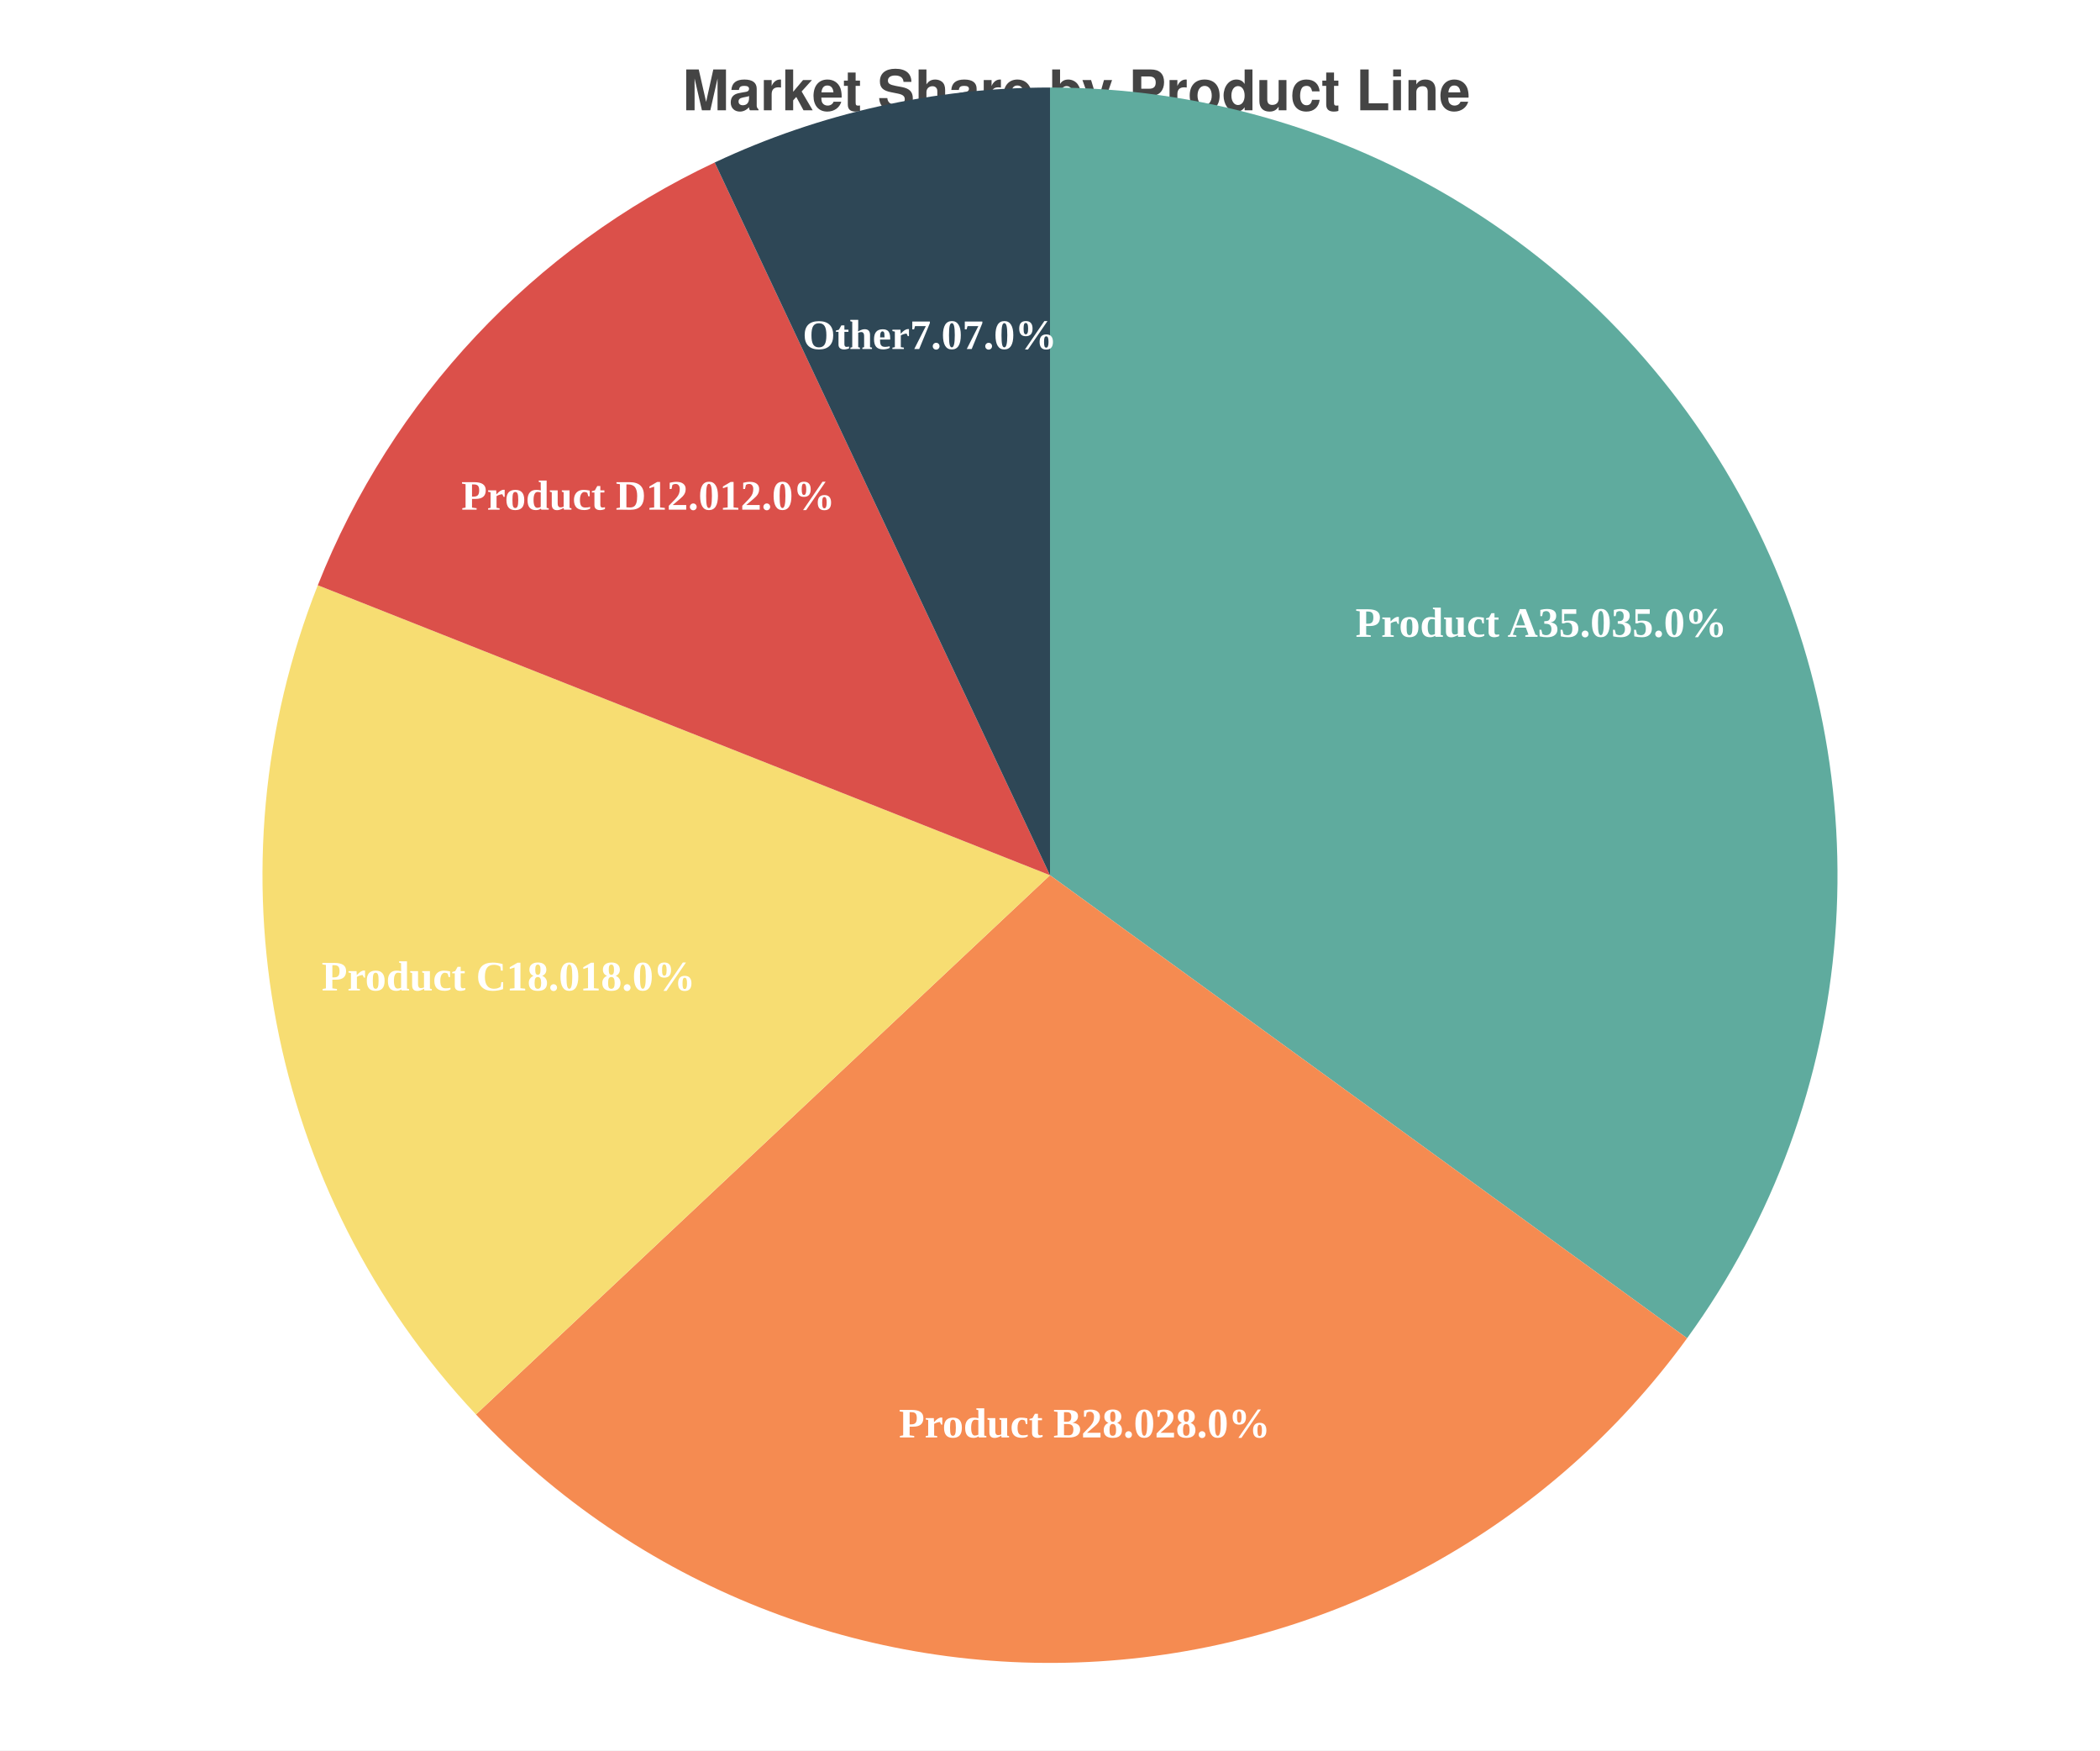
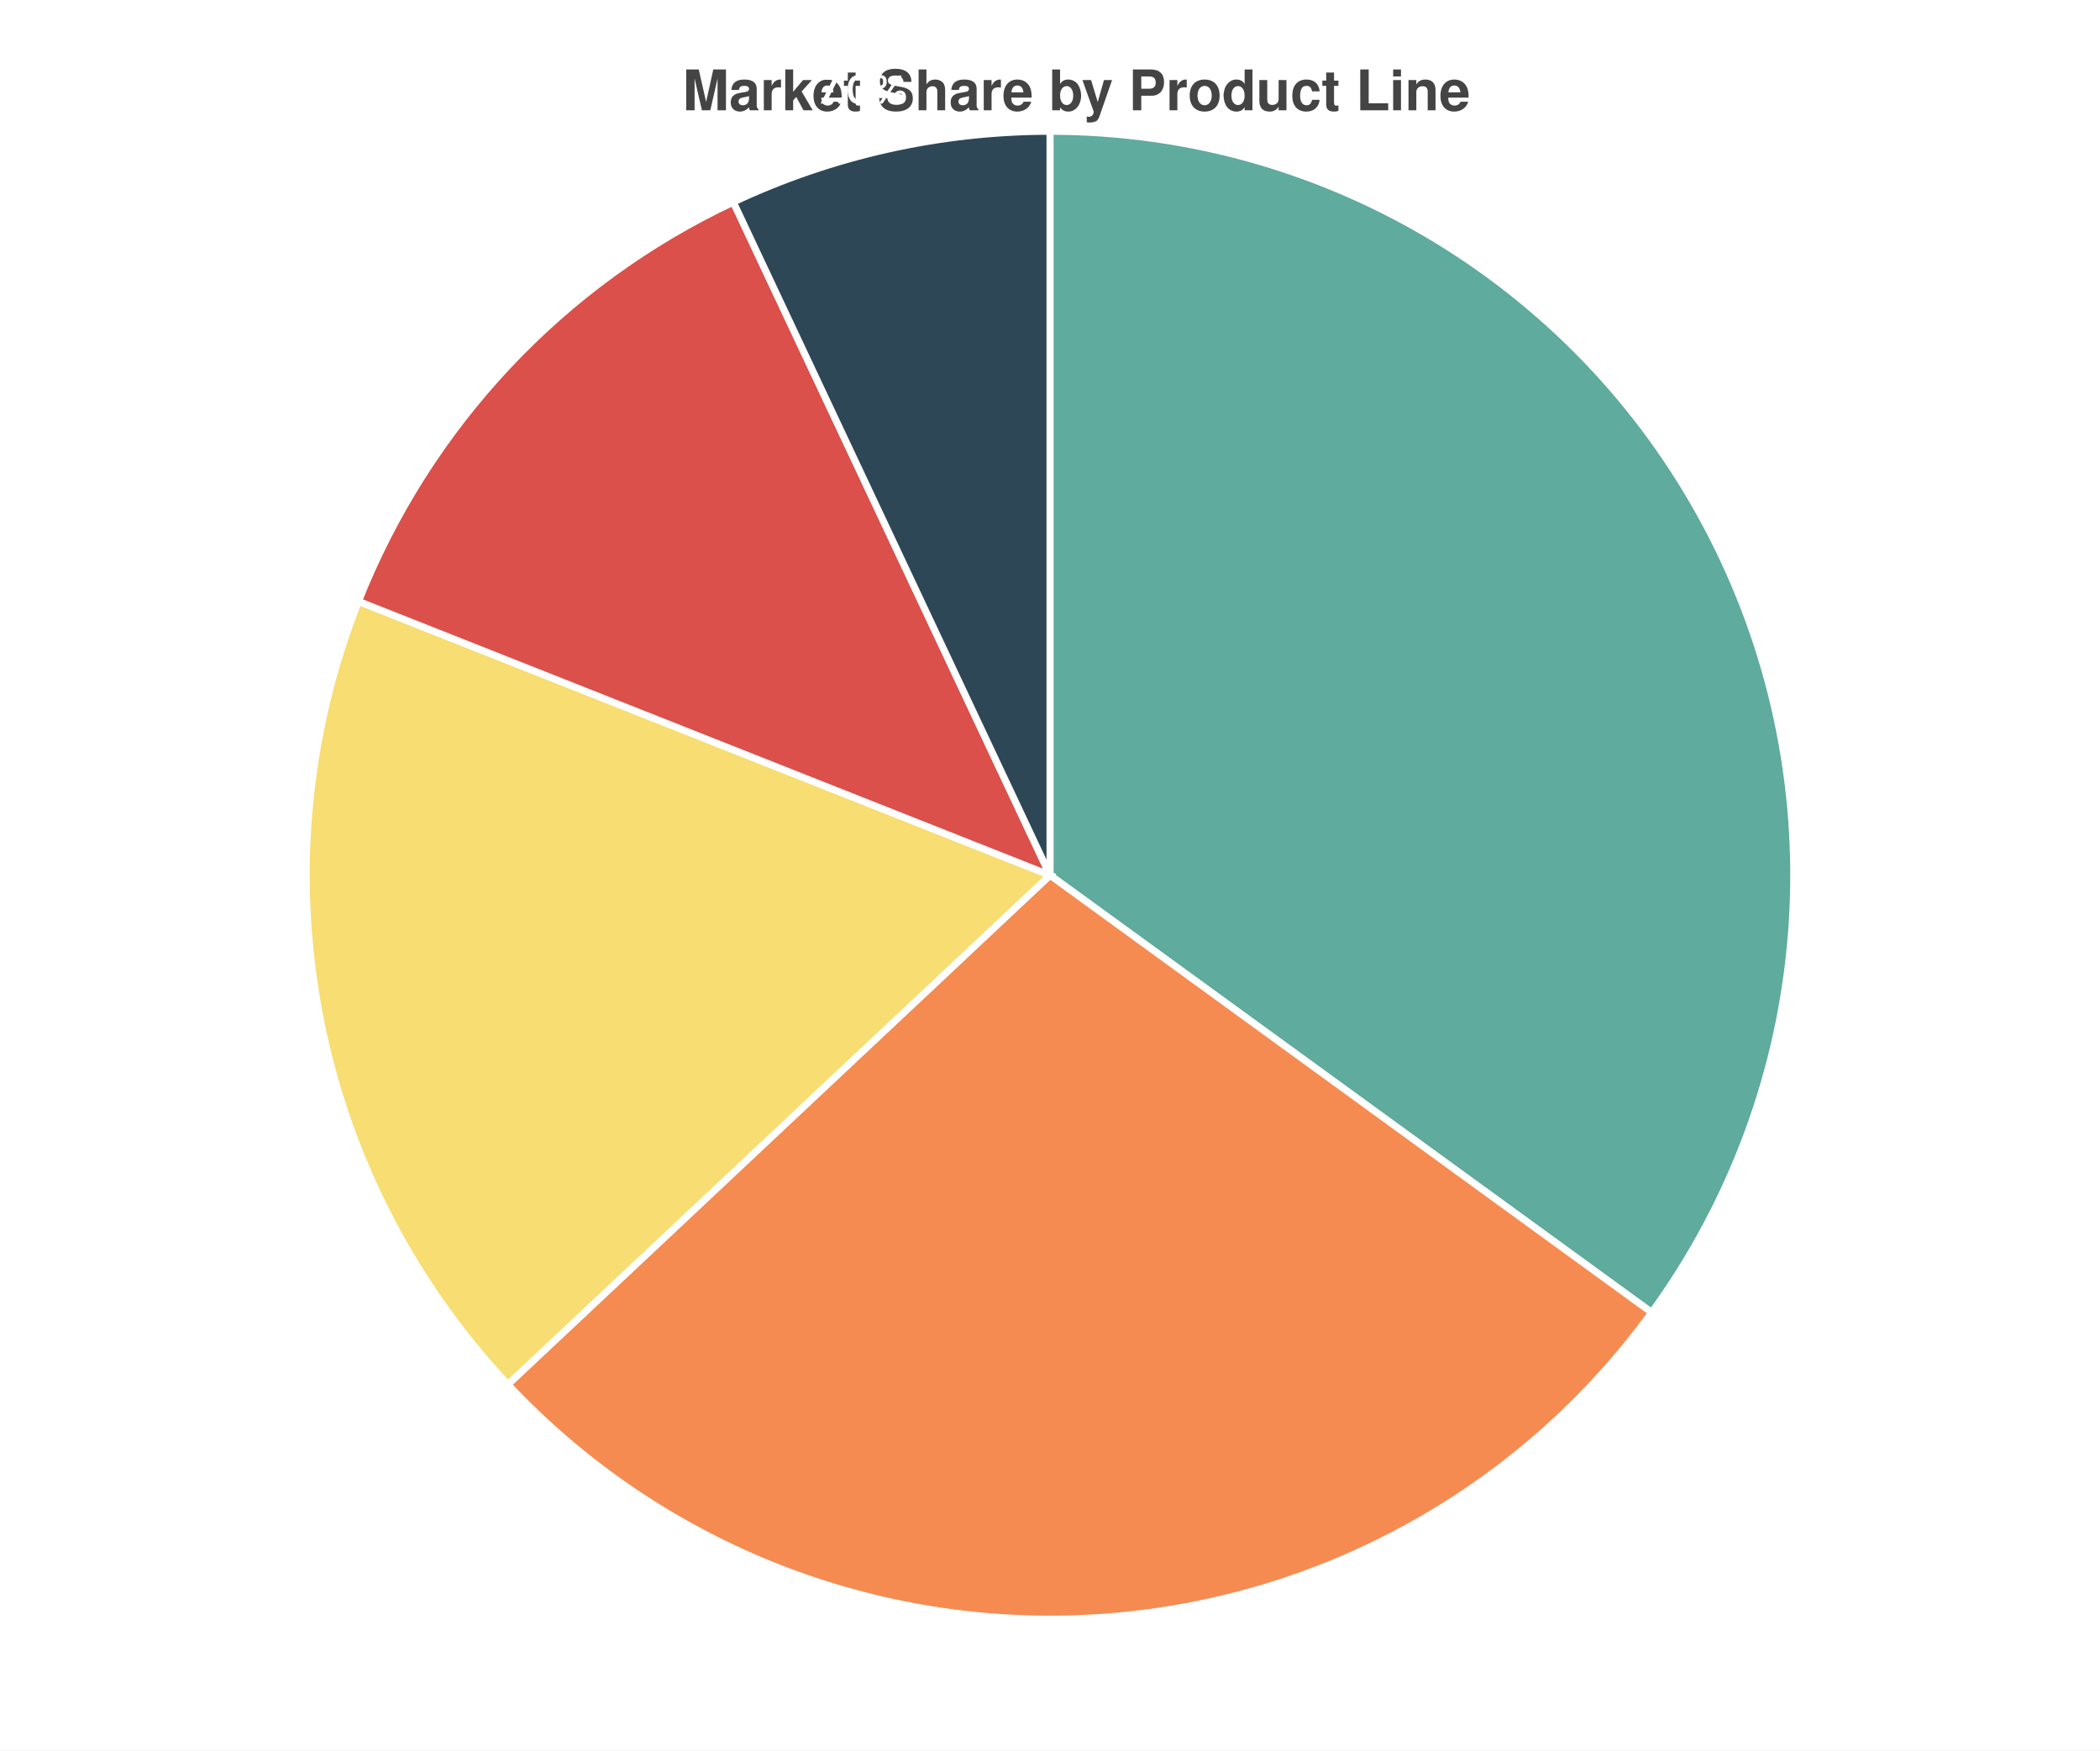
<svg xmlns="http://www.w3.org/2000/svg" width="600" height="500" viewBox="0 0 600 500">
  <path fill="white" d="M0 0 h600 v500 h-600 v-500Z" />
  <text transform="translate(-105.0, 19)" fill="#444444" font-family="Helvetica" font-weight="bold" font-size="16" x="300.0" y="12.5">Market Share by Product Line</text>
  <g>
-     <path d="M 300.0 250.0 L 300.0 25.0 A 225.0 225.0 0 0 1 482.029 382.252 Z" fill="#5fab9e" />
-     <text x="440.334" y="178.496" text-anchor="middle" dominant-baseline="middle" fill="white" font-size="12" font-weight="bold">Product A
- 35.0
- 35.0%</text>
-     <path d="M 300.0 250.0 L 482.029 382.252 A 225.0 225.0 0 0 1 135.982 404.023 Z" fill="#f58b51" />
-     <text x="309.89" y="407.189" text-anchor="middle" dominant-baseline="middle" fill="white" font-size="12" font-weight="bold">Product B
- 28.0
- 28.0%</text>
-     <path d="M 300.0 250.0 L 135.982 404.023 A 225.0 225.0 0 0 1 90.8 167.172 Z" fill="#f7dd72" />
-     <text x="145.29" y="279.513" text-anchor="middle" dominant-baseline="middle" fill="white" font-size="12" font-weight="bold">Product C
- 18.0
- 18.0%</text>
-     <path d="M 300.0 250.0 L 90.8 167.172 A 225.0 225.0 0 0 1 204.2 46.414 Z" fill="#db504a" />
-     <text x="185.187" y="142.184" text-anchor="middle" dominant-baseline="middle" fill="white" font-size="12" font-weight="bold">Product D
- 12.0
- 12.0%</text>
-     <path d="M 300.0 250.0 L 204.2 46.414 A 225.0 225.0 0 0 1 300 25.0 Z" fill="#2e4756" />
-     <text x="265.642" y="96.293" text-anchor="middle" dominant-baseline="middle" fill="white" font-size="12" font-weight="bold">Other
- 7.0
- 7.0%</text>
+     <path d="M 300.0 250.0 L 300.0 37.5 A 212.5 212.5 0 0 1 471.916 374.904 Z" fill="#5fab9e" stroke="#ffffff" stroke-width="2" />
+     <text x="517.74" y="139.056" text-anchor="middle" dominant-baseline="middle" fill="white" font-size="11" font-weight="600" font-family="Inter, -apple-system, BlinkMacSystemFont, Segoe UI, sans-serif">
+       <tspan x="517.74" y="125.056">Product A</tspan>
+       <tspan x="517.74" y="139.056">35.0</tspan>
+       <tspan x="517.74" y="153.056">35.0%</tspan>
+     </text>
+     <path d="M 300.0 250.0 L 471.916 374.904 A 212.5 212.5 0 0 1 145.094 395.466 Z" fill="#f58b51" stroke="#ffffff" stroke-width="2" />
+     <text x="315.344" y="493.893" text-anchor="middle" dominant-baseline="middle" fill="white" font-size="11" font-weight="600" font-family="Inter, -apple-system, BlinkMacSystemFont, Segoe UI, sans-serif">
+       <tspan x="315.344" y="479.893">Product B</tspan>
+       <tspan x="315.344" y="493.893">28.0</tspan>
+       <tspan x="315.344" y="507.893">28.0%</tspan>
+     </text>
+     <path d="M 300.0 250.0 L 145.094 395.466 A 212.5 212.5 0 0 1 102.422 171.774 Z" fill="#f7dd72" stroke="#ffffff" stroke-width="2" />
+     <text x="59.954" y="295.791" text-anchor="middle" dominant-baseline="middle" fill="white" font-size="11" font-weight="600" font-family="Inter, -apple-system, BlinkMacSystemFont, Segoe UI, sans-serif">
+       <tspan x="59.954" y="281.791">Product C</tspan>
+       <tspan x="59.954" y="295.791">18.0</tspan>
+       <tspan x="59.954" y="309.791">18.0%</tspan>
+     </text>
+     <path d="M 300.0 250.0 L 102.422 171.774 A 212.5 212.5 0 0 1 209.522 57.724 Z" fill="#db504a" stroke="#ffffff" stroke-width="2" />
+     <text x="121.858" y="82.714" text-anchor="middle" dominant-baseline="middle" fill="white" font-size="11" font-weight="600" font-family="Inter, -apple-system, BlinkMacSystemFont, Segoe UI, sans-serif">
+       <tspan x="121.858" y="68.714">Product D</tspan>
+       <tspan x="121.858" y="82.714">12.0</tspan>
+       <tspan x="121.858" y="96.714">12.0%</tspan>
+     </text>
+     <path d="M 300.0 250.0 L 209.522 57.724 A 212.5 212.5 0 0 1 300 37.5 Z" fill="#2e4756" stroke="#ffffff" stroke-width="2" />
+     <text x="246.691" y="11.51" text-anchor="middle" dominant-baseline="middle" fill="white" font-size="11" font-weight="600" font-family="Inter, -apple-system, BlinkMacSystemFont, Segoe UI, sans-serif">
+       <tspan x="246.691" y="-2.49">Other</tspan>
+       <tspan x="246.691" y="11.51">7.0</tspan>
+       <tspan x="246.691" y="25.51">7.0%</tspan>
+     </text>
  </g>
</svg>
